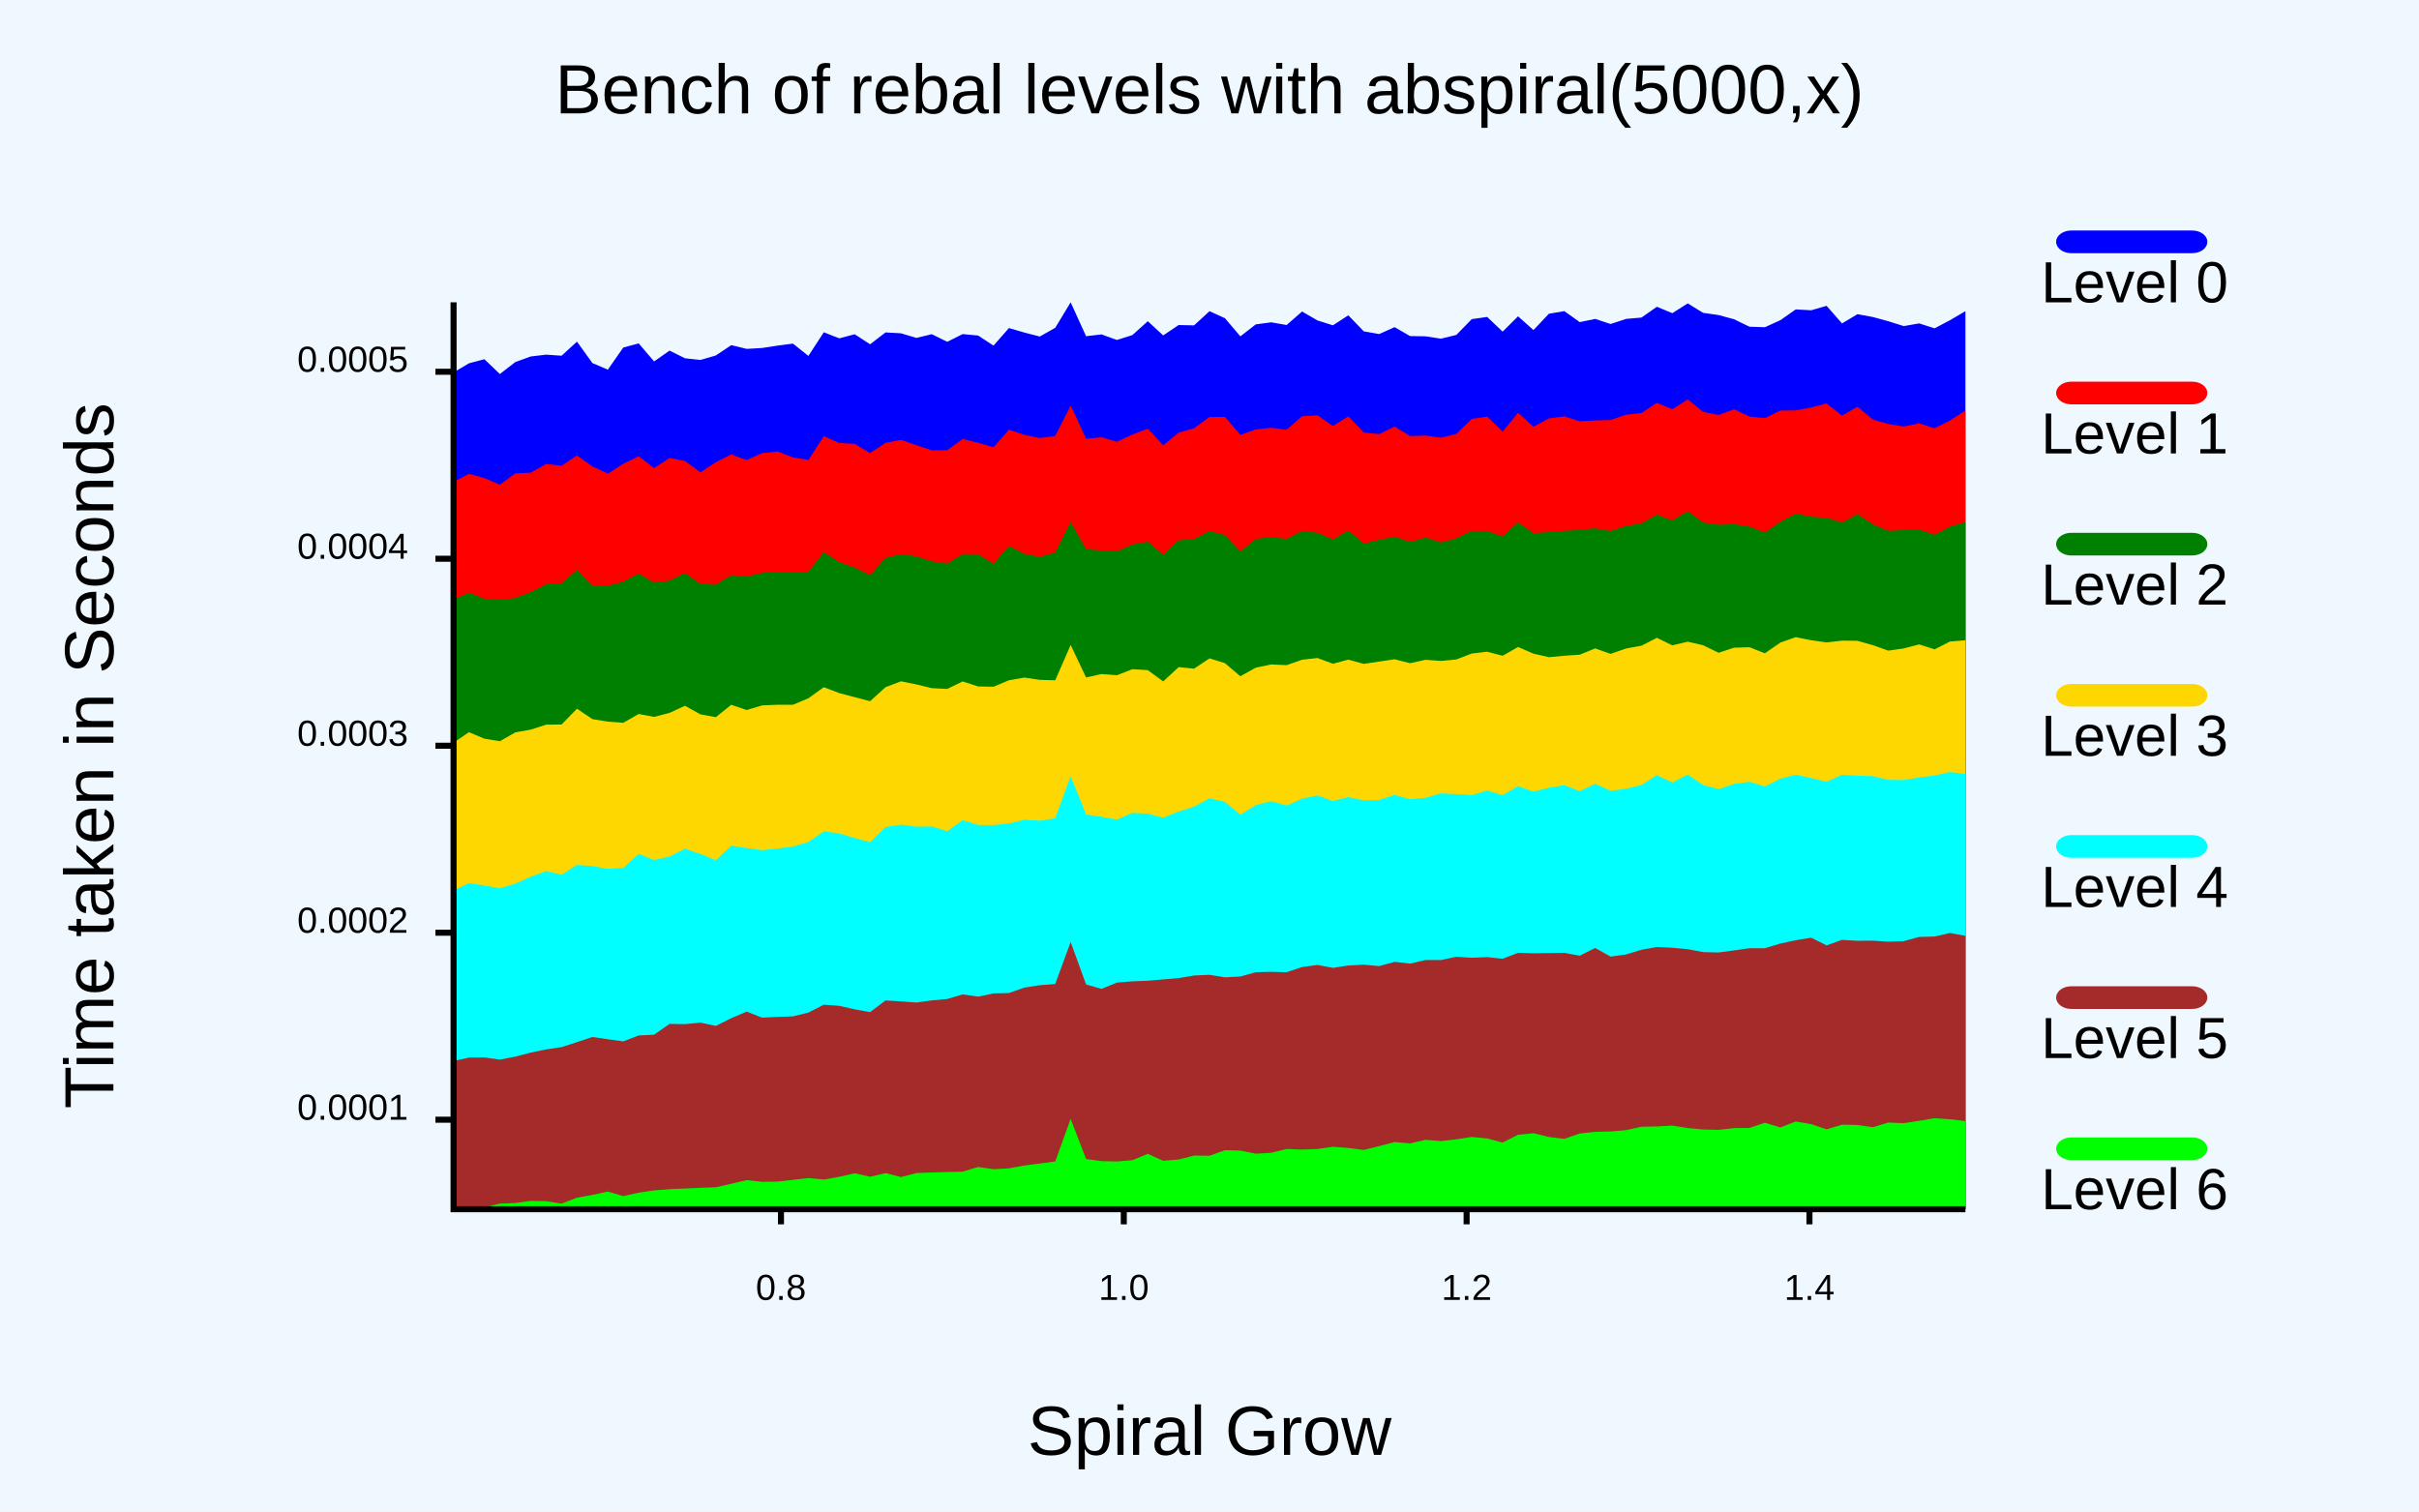
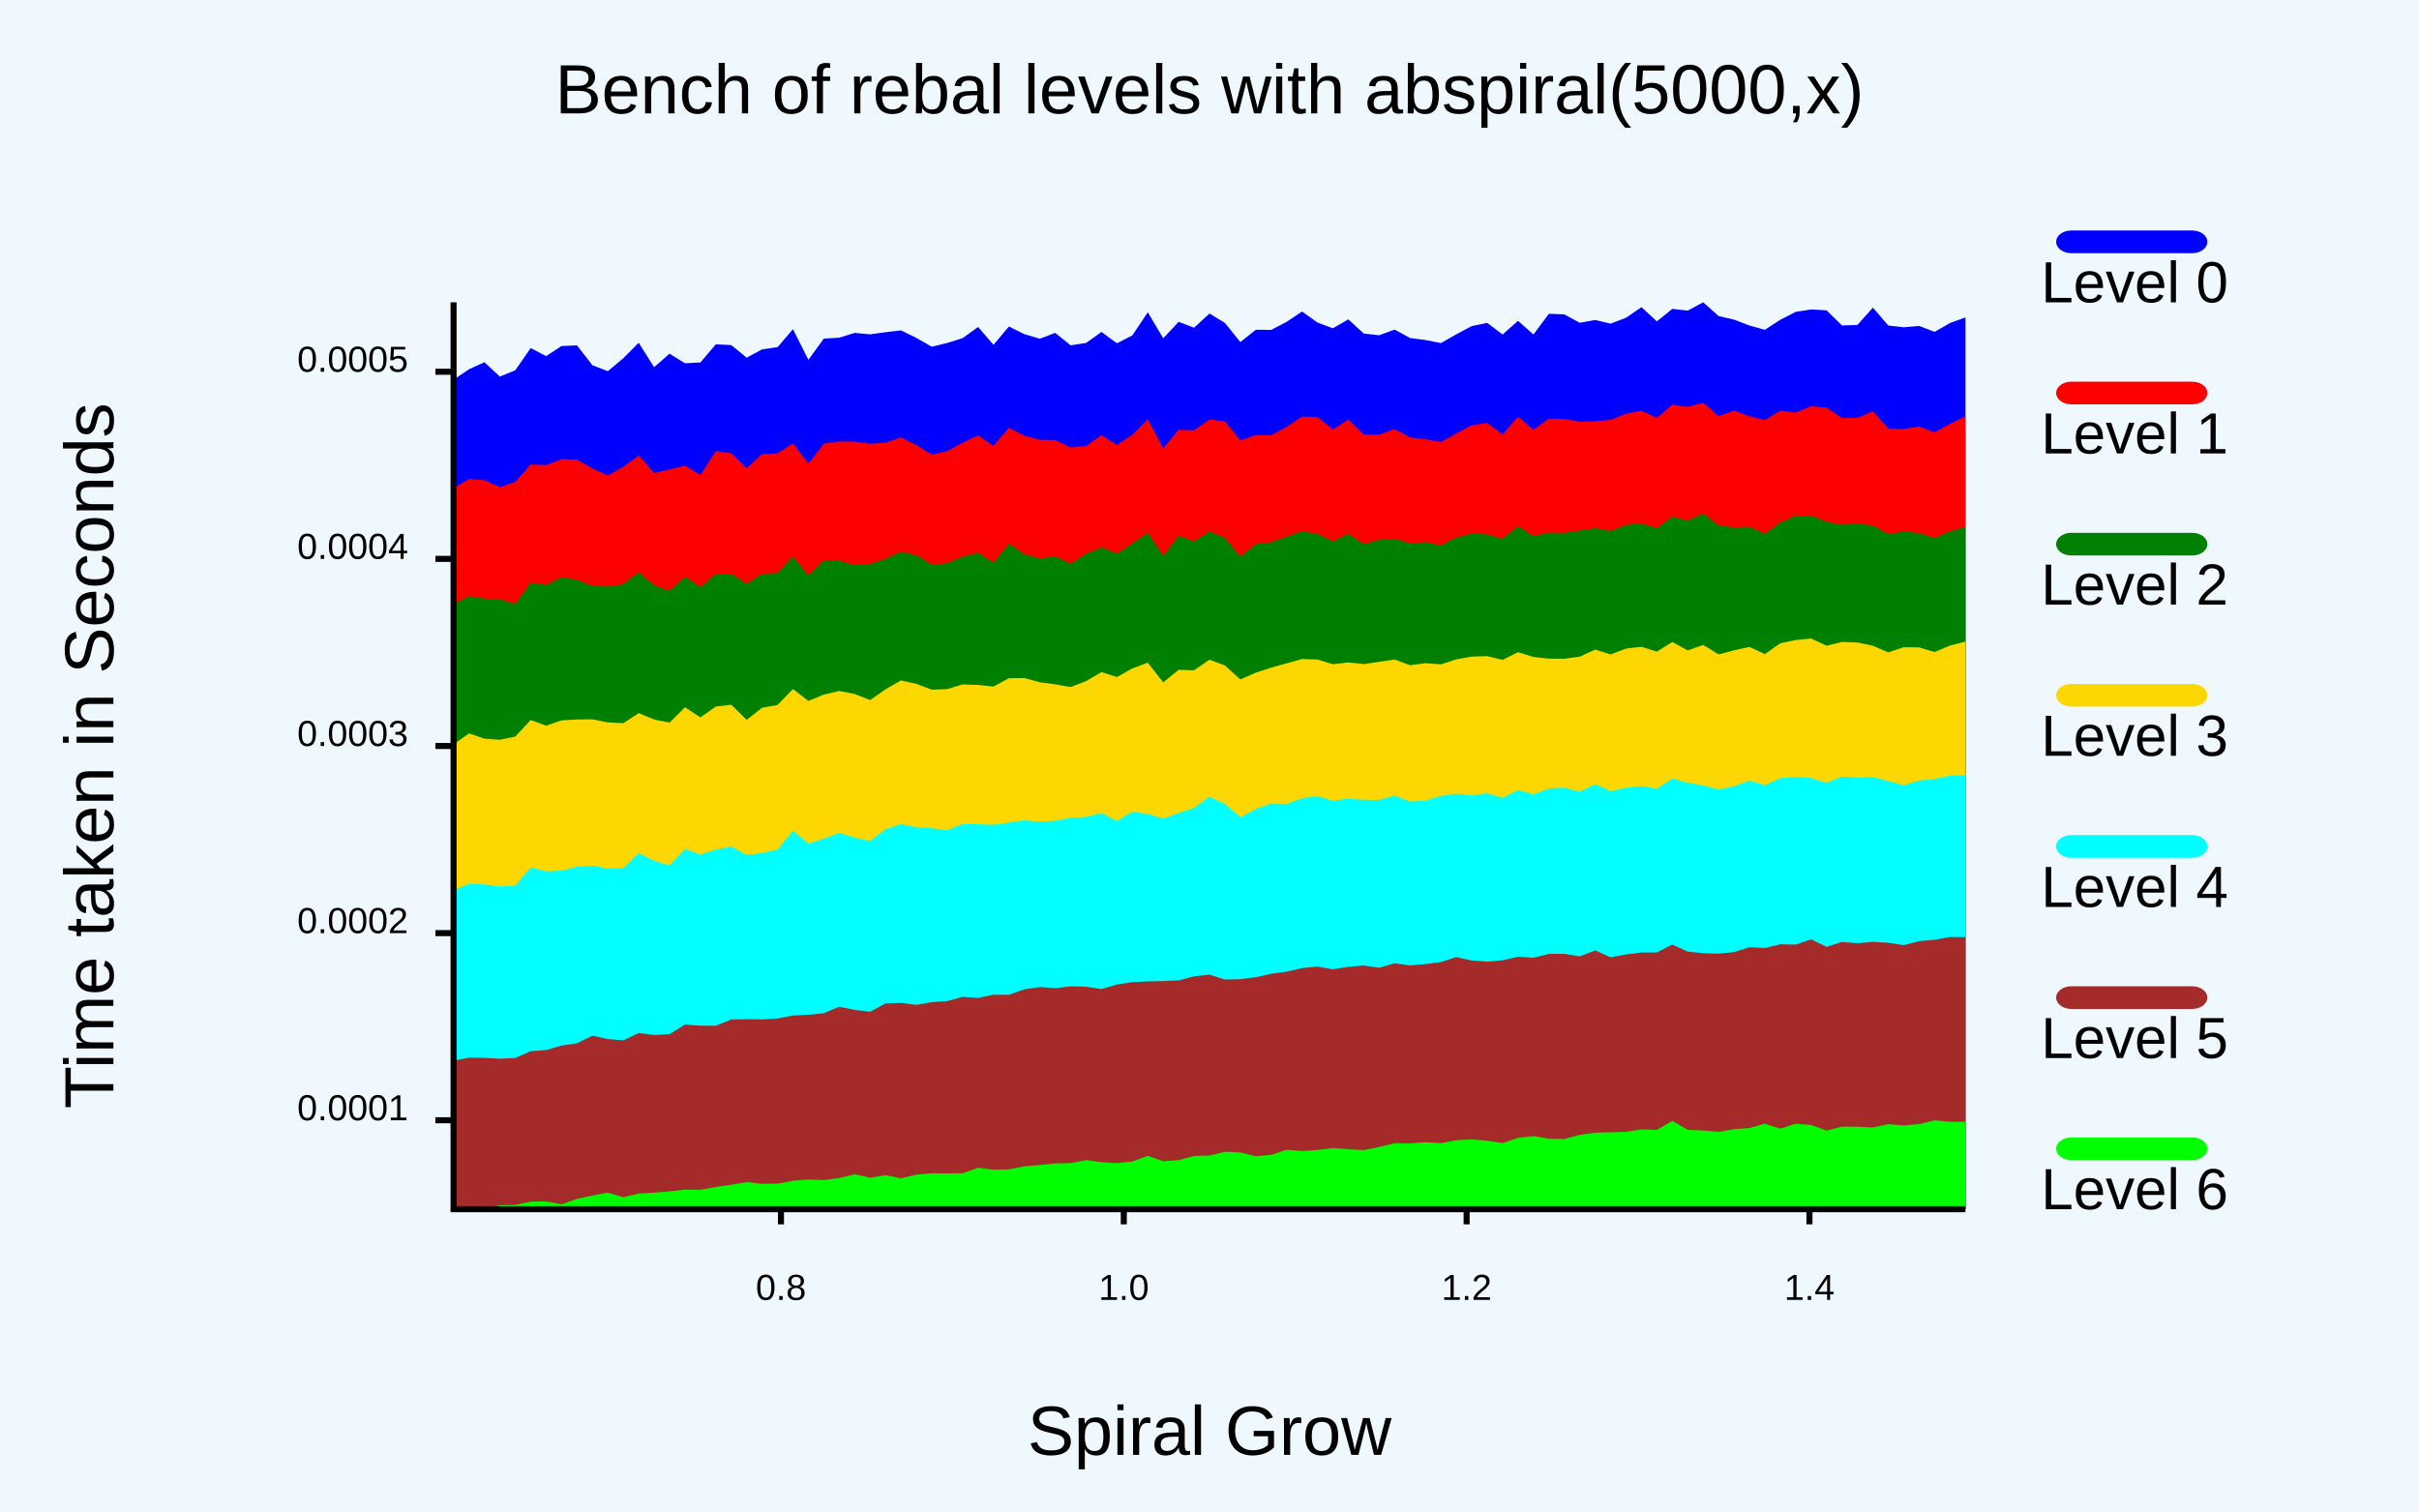
<svg xmlns="http://www.w3.org/2000/svg" class="poloto" width="800" height="500" viewBox="0 0 800 500">
  <style>.poloto {
                    font-family: "Arial";
                    stroke-width:2;
                    }
                    .poloto_text{fill: var(--poloto_fg_color,black);  }
                    .poloto_axis_lines{stroke: var(--poloto_fg_color,black);stoke-width:3;fill:none}
                    .poloto_background{fill: var(--poloto_bg_color,aliceblue); }
                    .poloto0stroke{stroke:  var(--poloto_color0,blue); }
                    .poloto1stroke{stroke:  var(--poloto_color1,red); }
                    .poloto2stroke{stroke:  var(--poloto_color2,green); }
                    .poloto3stroke{stroke:  var(--poloto_color3,gold); }
                    .poloto4stroke{stroke:  var(--poloto_color4,aqua); }
                    .poloto5stroke{stroke:  var(--poloto_color5,brown); }
                    .poloto6stroke{stroke:  var(--poloto_color6,lime); }
                    .poloto7stroke{stroke:  var(--poloto_color7,chocolate); }
                    .poloto0fill{fill:var(--poloto_color0,blue);}
                    .poloto1fill{fill:var(--poloto_color1,red);}
                    .poloto2fill{fill:var(--poloto_color2,green);}
                    .poloto3fill{fill:var(--poloto_color3,gold);}
                    .poloto4fill{fill:var(--poloto_color4,aqua);}
                    .poloto5fill{fill:var(--poloto_color5,brown);}
                    .poloto6fill{fill:var(--poloto_color6,lime);}
                    .poloto7fill{fill:var(--poloto_color7,chocolate);}</style>
  <rect class="poloto_background" fill="white" x="0" y="0" width="800" height="500" />
  <line class="poloto_axis_lines" stroke="black" x1="258.277" x2="258.277" y1="400" y2="405" />
  <text class="poloto_text" alignment-baseline="start" text-anchor="middle" x="258.277" y="430">0.8</text>
  <line class="poloto_axis_lines" stroke="black" x1="371.655" x2="371.655" y1="400" y2="405" />
  <text class="poloto_text" alignment-baseline="start" text-anchor="middle" x="371.655" y="430">1.0</text>
  <line class="poloto_axis_lines" stroke="black" x1="485.034" x2="485.034" y1="400" y2="405" />
  <text class="poloto_text" alignment-baseline="start" text-anchor="middle" x="485.034" y="430">1.2</text>
  <line class="poloto_axis_lines" stroke="black" x1="598.413" x2="598.413" y1="400" y2="405" />
  <text class="poloto_text" alignment-baseline="start" text-anchor="middle" x="598.413" y="430">1.4</text>
-   <line class="poloto_axis_lines" stroke="black" x1="150" x2="144" y1="370.393" y2="370.393" />
-   <text class="poloto_text" alignment-baseline="middle" text-anchor="end" x="135" y="370.393">0.0001</text>
-   <line class="poloto_axis_lines" stroke="black" x1="150" x2="144" y1="308.538" y2="308.538" />
-   <text class="poloto_text" alignment-baseline="middle" text-anchor="end" x="135" y="308.538">0.0002</text>
-   <line class="poloto_axis_lines" stroke="black" x1="150" x2="144" y1="246.684" y2="246.684" />
-   <text class="poloto_text" alignment-baseline="middle" text-anchor="end" x="135" y="246.684">0.0003</text>
-   <line class="poloto_axis_lines" stroke="black" x1="150" x2="144" y1="184.83" y2="184.83" />
-   <text class="poloto_text" alignment-baseline="middle" text-anchor="end" x="135" y="184.83">0.0004</text>
-   <line class="poloto_axis_lines" stroke="black" x1="150" x2="144" y1="122.975" y2="122.975" />
-   <text class="poloto_text" alignment-baseline="middle" text-anchor="end" x="135" y="122.975">0.0005</text>
+   <line class="poloto_axis_lines" stroke="black" x1="150" x2="144" y1="370.573" y2="370.573" />
+   <text class="poloto_text" alignment-baseline="middle" text-anchor="end" x="135" y="370.573">0.0001</text>
+   <line class="poloto_axis_lines" stroke="black" x1="150" x2="144" y1="308.673" y2="308.673" />
+   <text class="poloto_text" alignment-baseline="middle" text-anchor="end" x="135" y="308.673">0.0002</text>
+   <line class="poloto_axis_lines" stroke="black" x1="150" x2="144" y1="246.773" y2="246.773" />
+   <text class="poloto_text" alignment-baseline="middle" text-anchor="end" x="135" y="246.773">0.0003</text>
+   <line class="poloto_axis_lines" stroke="black" x1="150" x2="144" y1="184.874" y2="184.874" />
+   <text class="poloto_text" alignment-baseline="middle" text-anchor="end" x="135" y="184.874">0.0004</text>
+   <line class="poloto_axis_lines" stroke="black" x1="150" x2="144" y1="122.974" y2="122.974" />
+   <text class="poloto_text" alignment-baseline="middle" text-anchor="end" x="135" y="122.974">0.0005</text>
  <text class="poloto_text" alignment-baseline="middle" text-anchor="start" font-size="large" x="675" y="100">Level 0</text>
  <rect class="poloto0fill" x="680" y="76.25" width="50" height="7.5" rx="5" ry="5" />
-   <path class="poloto0fill" d=" M 150 400 L 150 123.191 L 155.102 120.173 L 160.204 118.827 L 165.306 123.721 L 170.408 119.78 L 175.51 117.92 L 180.612 117.317 L 185.714 117.667 L 190.816 113.015 L 195.918 120.094 L 201.02 122.283 L 206.122 114.966 L 211.224 113.593 L 216.327 119.557 L 221.429 115.979 L 226.531 118.511 L 231.633 119.07 L 236.735 117.589 L 241.837 114.173 L 246.939 115.408 L 252.041 115.113 L 257.143 114.327 L 262.245 113.667 L 267.347 117.732 L 272.449 109.91 L 277.551 111.925 L 282.653 110.568 L 287.755 113.892 L 292.857 109.965 L 297.959 110.254 L 303.061 111.78 L 308.163 110.549 L 313.265 113.067 L 318.367 110.517 L 323.469 110.994 L 328.571 114.322 L 333.673 108.521 L 338.776 110.007 L 343.878 111.321 L 348.98 108.441 L 354.082 100 L 359.184 111.215 L 364.286 110.623 L 369.388 112.457 L 374.49 110.848 L 379.592 106.263 L 384.694 110.951 L 389.796 107.518 L 394.898 107.63 L 400 102.937 L 405.102 105.258 L 410.204 111.263 L 415.306 107.299 L 420.408 106.622 L 425.51 107.51 L 430.612 103.046 L 435.714 106.003 L 440.816 107.612 L 445.918 104.301 L 451.02 109.609 L 456.122 110.5 L 461.224 108.217 L 466.327 111.173 L 471.429 111.251 L 476.531 112.033 L 481.633 110.792 L 486.735 105.568 L 491.837 104.839 L 496.939 109.708 L 502.041 104.638 L 507.143 109.184 L 512.245 103.779 L 517.347 102.918 L 522.449 106.555 L 527.551 105.493 L 532.653 107.18 L 537.755 105.489 L 542.857 105.05 L 547.959 101.472 L 553.061 103.597 L 558.163 100.361 L 563.265 103.495 L 568.367 104.22 L 573.469 105.602 L 578.571 108.073 L 583.673 108.238 L 588.776 105.927 L 593.878 102.354 L 598.98 102.636 L 604.082 101.166 L 609.184 106.99 L 614.286 103.927 L 619.388 104.867 L 624.49 106.268 L 629.592 107.866 L 634.694 106.975 L 639.796 108.605 L 644.898 105.92 L 650 102.932 L 650 400Z" />
+   <path class="poloto0fill" d=" M 150 400 L 150 125.593 L 155.102 122.148 L 160.204 119.829 L 165.306 124.561 L 170.408 122.504 L 175.51 115.134 L 180.612 117.799 L 185.714 114.463 L 190.816 114.247 L 195.918 120.823 L 201.02 122.778 L 206.122 118.526 L 211.224 113.383 L 216.327 121.462 L 221.429 117.011 L 226.531 120.169 L 231.633 119.9 L 236.735 113.905 L 241.837 114.152 L 246.939 118.311 L 252.041 115.565 L 257.143 114.839 L 262.245 108.895 L 267.347 119.025 L 272.449 112.015 L 277.551 111.697 L 282.653 110.128 L 287.755 110.592 L 292.857 109.897 L 297.959 109.272 L 303.061 111.788 L 308.163 114.7 L 313.265 113.448 L 318.367 111.856 L 323.469 108.167 L 328.571 114.061 L 333.673 108.02 L 338.776 110.53 L 343.878 112.058 L 348.98 110.113 L 354.082 114.235 L 359.184 113.441 L 364.286 109.815 L 369.388 113.554 L 374.49 110.943 L 379.592 103.294 L 384.694 111.906 L 389.796 106.459 L 394.898 108.41 L 400 103.711 L 405.102 106.825 L 410.204 113.168 L 415.306 109.086 L 420.408 109.125 L 425.51 106.469 L 430.612 103.055 L 435.714 106.702 L 440.816 108.594 L 445.918 105.65 L 451.02 110.35 L 456.122 110.902 L 461.224 109.026 L 466.327 111.816 L 471.429 112.476 L 476.531 113.493 L 481.633 110.587 L 486.735 107.872 L 491.837 106.815 L 496.939 110.649 L 502.041 106.135 L 507.143 110.659 L 512.245 103.791 L 517.347 103.995 L 522.449 106.779 L 527.551 105.845 L 532.653 107.065 L 537.755 105.109 L 542.857 101.615 L 547.959 106.311 L 553.061 102.178 L 558.163 102.746 L 563.265 100 L 568.367 104.553 L 573.469 105.731 L 578.571 107.68 L 583.673 109.086 L 588.776 105.781 L 593.878 103.152 L 598.98 102.366 L 604.082 102.657 L 609.184 107.665 L 614.286 107.489 L 619.388 101.765 L 624.49 107.679 L 629.592 108.268 L 634.694 107.814 L 639.796 109.788 L 644.898 106.863 L 650 104.996 L 650 400Z" />
  <text class="poloto_text" alignment-baseline="middle" text-anchor="start" font-size="large" x="675" y="150">Level 1</text>
  <rect class="poloto1fill" x="680" y="126.25" width="50" height="7.5" rx="5" ry="5" />
-   <path class="poloto1fill" d=" M 150 400 L 150 159.424 L 155.102 156.729 L 160.204 158.153 L 165.306 160.34 L 170.408 156.604 L 175.51 156.357 L 180.612 153.485 L 185.714 154.064 L 190.816 150.667 L 195.918 154.295 L 201.02 156.68 L 206.122 153.406 L 211.224 150.936 L 216.327 154.836 L 221.429 151.501 L 226.531 152.467 L 231.633 156.255 L 236.735 152.896 L 241.837 150.316 L 246.939 152.182 L 252.041 149.889 L 257.143 149.335 L 262.245 151.292 L 267.347 152.162 L 272.449 144.275 L 277.551 146.539 L 282.653 146.826 L 287.755 149.869 L 292.857 146.486 L 297.959 145.516 L 303.061 147.267 L 308.163 148.967 L 313.265 148.929 L 318.367 145.208 L 323.469 146.47 L 328.571 147.949 L 333.673 142.141 L 338.776 143.858 L 343.878 144.9 L 348.98 144.192 L 354.082 134.149 L 359.184 145.131 L 364.286 144.659 L 369.388 146.135 L 374.49 143.747 L 379.592 141.797 L 384.694 147.321 L 389.796 143.107 L 394.898 141.66 L 400 137.946 L 405.102 137.919 L 410.204 143.852 L 415.306 142.046 L 420.408 141.507 L 425.51 142.151 L 430.612 137.685 L 435.714 137.38 L 440.816 140.922 L 445.918 137.715 L 451.02 143.093 L 456.122 143.588 L 461.224 141.092 L 466.327 144.249 L 471.429 144.075 L 476.531 144.798 L 481.633 143.532 L 486.735 138.572 L 491.837 137.821 L 496.939 142.79 L 502.041 136.55 L 507.143 141.164 L 512.245 138.41 L 517.347 137.724 L 522.449 139.368 L 527.551 139.07 L 532.653 138.934 L 537.755 137.173 L 542.857 136.629 L 547.959 133.258 L 553.061 135.359 L 558.163 132.132 L 563.265 136.249 L 568.367 137.285 L 573.469 135.397 L 578.571 137.788 L 583.673 138.326 L 588.776 135.8 L 593.878 135.757 L 598.98 134.786 L 604.082 133.461 L 609.184 137.483 L 614.286 134.548 L 619.388 138.798 L 624.49 140.242 L 629.592 141.081 L 634.694 140.053 L 639.796 141.678 L 644.898 139.099 L 650 135.771 L 650 400Z" />
+   <path class="poloto1fill" d=" M 150 400 L 150 161.479 L 155.102 158.457 L 160.204 158.839 L 165.306 161.111 L 170.408 159.414 L 175.51 153.644 L 180.612 153.855 L 185.714 151.885 L 190.816 152.014 L 195.918 154.97 L 201.02 157.283 L 206.122 154.433 L 211.224 150.679 L 216.327 156.456 L 221.429 155.311 L 226.531 154.007 L 231.633 157.149 L 236.735 149.202 L 241.837 149.924 L 246.939 154.854 L 252.041 150.193 L 257.143 149.962 L 262.245 146.674 L 267.347 153.395 L 272.449 146.765 L 277.551 146.028 L 282.653 146.069 L 287.755 146.811 L 292.857 146.457 L 297.959 144.682 L 303.061 147.211 L 308.163 150.397 L 313.265 149.192 L 318.367 146.445 L 323.469 144.002 L 328.571 147.458 L 333.673 141.506 L 338.776 144.135 L 343.878 145.502 L 348.98 145.569 L 354.082 148.047 L 359.184 147.49 L 364.286 143.937 L 369.388 147.209 L 374.49 143.787 L 379.592 138.683 L 384.694 148.349 L 389.796 142.159 L 394.898 142.316 L 400 138.763 L 405.102 139.386 L 410.204 145.66 L 415.306 143.95 L 420.408 143.988 L 425.51 141.195 L 430.612 137.792 L 435.714 137.969 L 440.816 142.079 L 445.918 138.811 L 451.02 143.767 L 456.122 143.741 L 461.224 141.957 L 466.327 144.677 L 471.429 145.321 L 476.531 146.196 L 481.633 143.368 L 486.735 140.695 L 491.837 139.886 L 496.939 143.728 L 502.041 137.84 L 507.143 142.196 L 512.245 138.457 L 517.347 138.618 L 522.449 139.441 L 527.551 139.33 L 532.653 138.911 L 537.755 136.858 L 542.857 135.861 L 547.959 138.235 L 553.061 133.845 L 558.163 134.586 L 563.265 133.217 L 568.367 137.647 L 573.469 135.818 L 578.571 137.693 L 583.673 138.922 L 588.776 135.816 L 593.878 136.477 L 598.98 134.371 L 604.082 134.856 L 609.184 138.289 L 614.286 138.226 L 619.388 136.053 L 624.49 141.777 L 629.592 141.912 L 634.694 141.107 L 639.796 143.03 L 644.898 140.223 L 650 137.712 L 650 400Z" />
  <text class="poloto_text" alignment-baseline="middle" text-anchor="start" font-size="large" x="675" y="200">Level 2</text>
  <rect class="poloto2fill" x="680" y="176.25" width="50" height="7.5" rx="5" ry="5" />
-   <path class="poloto2fill" d=" M 150 400 L 150 198.298 L 155.102 196.081 L 160.204 198.068 L 165.306 198.352 L 170.408 197.833 L 175.51 195.857 L 180.612 193.322 L 185.714 192.973 L 190.816 188.549 L 195.918 193.862 L 201.02 193.769 L 206.122 192.427 L 211.224 189.726 L 216.327 192.747 L 221.429 192.079 L 226.531 189.557 L 231.633 193.2 L 236.735 193.437 L 241.837 190.273 L 246.939 190.719 L 252.041 189.516 L 257.143 189.225 L 262.245 189.2 L 267.347 189.142 L 272.449 182.61 L 277.551 185.971 L 282.653 187.751 L 287.755 190.248 L 292.857 184.595 L 297.959 183.304 L 303.061 184.03 L 308.163 185.697 L 313.265 186.466 L 318.367 183.273 L 323.469 183.323 L 328.571 186.519 L 333.673 180.613 L 338.776 183.226 L 343.878 184.199 L 348.98 182.764 L 354.082 172.704 L 359.184 181.692 L 364.286 182.102 L 369.388 182.411 L 374.49 180.115 L 379.592 179.213 L 384.694 183.497 L 389.796 178.747 L 394.898 178.325 L 400 175.672 L 405.102 177.032 L 410.204 182.452 L 415.306 178.288 L 420.408 177.641 L 425.51 178.262 L 430.612 175.622 L 435.714 176.247 L 440.816 178.455 L 445.918 175.488 L 451.02 179.782 L 456.122 178.57 L 461.224 177.481 L 466.327 179.314 L 471.429 177.823 L 476.531 179.457 L 481.633 178.047 L 486.735 175.619 L 491.837 175.668 L 496.939 177.428 L 502.041 172.812 L 507.143 176.372 L 512.245 176.006 L 517.347 175.566 L 522.449 175.331 L 527.551 174.767 L 532.653 175.657 L 537.755 173.977 L 542.857 173.166 L 547.959 170.242 L 553.061 172.193 L 558.163 169.143 L 563.265 172.851 L 568.367 173.601 L 573.469 173.397 L 578.571 174.21 L 583.673 176.172 L 588.776 172.639 L 593.878 169.888 L 598.98 170.932 L 604.082 171.293 L 609.184 172.903 L 614.286 170.103 L 619.388 173.448 L 624.49 175.592 L 629.592 175.345 L 634.694 175.196 L 639.796 176.923 L 644.898 174.201 L 650 172.691 L 650 400Z" />
+   <path class="poloto2fill" d=" M 150 400 L 150 199.814 L 155.102 197.228 L 160.204 197.991 L 165.306 198.253 L 170.408 199.805 L 175.51 192.752 L 180.612 193.509 L 185.714 190.912 L 190.816 191.813 L 195.918 193.831 L 201.02 194.024 L 206.122 193.237 L 211.224 189.264 L 216.327 193.651 L 221.429 195.472 L 226.531 190.752 L 231.633 194.244 L 236.735 189.838 L 241.837 189.808 L 246.939 193.116 L 252.041 189.787 L 257.143 189.544 L 262.245 184.071 L 267.347 190.422 L 272.449 185.403 L 277.551 185.403 L 282.653 186.979 L 287.755 186.651 L 292.857 184.824 L 297.959 182.509 L 303.061 183.663 L 308.163 186.78 L 313.265 186.33 L 318.367 184.102 L 323.469 182.886 L 328.571 186.111 L 333.673 179.831 L 338.776 183.35 L 343.878 184.715 L 348.98 184.059 L 354.082 186.497 L 359.184 183.2 L 364.286 181.071 L 369.388 183.127 L 374.49 179.796 L 379.592 176.233 L 384.694 183.934 L 389.796 177.242 L 394.898 179.029 L 400 175.814 L 405.102 177.896 L 410.204 184.164 L 415.306 179.977 L 420.408 179.342 L 425.51 177.53 L 430.612 175.765 L 435.714 176.613 L 440.816 179.074 L 445.918 176.595 L 451.02 180.023 L 456.122 178.527 L 461.224 178.176 L 466.327 179.75 L 471.429 179.311 L 476.531 180.431 L 481.633 177.783 L 486.735 176.534 L 491.837 176.775 L 496.939 178.233 L 502.041 174.064 L 507.143 177.352 L 512.245 176.187 L 517.347 176.281 L 522.449 175.503 L 527.551 174.68 L 532.653 175.644 L 537.755 173.661 L 542.857 173.124 L 547.959 174.702 L 553.061 170.886 L 558.163 172.249 L 563.265 169.867 L 568.367 173.799 L 573.469 174.433 L 578.571 174.252 L 583.673 176.574 L 588.776 172.858 L 593.878 170.601 L 598.98 170.533 L 604.082 172.595 L 609.184 173.592 L 614.286 173.253 L 619.388 173.799 L 624.49 176.704 L 629.592 175.786 L 634.694 176.358 L 639.796 177.972 L 644.898 175.766 L 650 174.228 L 650 400Z" />
  <text class="poloto_text" alignment-baseline="middle" text-anchor="start" font-size="large" x="675" y="250">Level 3</text>
  <rect class="poloto3fill" x="680" y="226.25" width="50" height="7.5" rx="5" ry="5" />
-   <path class="poloto3fill" d=" M 150 400 L 150 245.663 L 155.102 242.204 L 160.204 244.356 L 165.306 245.195 L 170.408 242.271 L 175.51 241.358 L 180.612 239.712 L 185.714 239.659 L 190.816 234.438 L 195.918 237.885 L 201.02 238.716 L 206.122 239.094 L 211.224 236.181 L 216.327 237.149 L 221.429 235.82 L 226.531 233.465 L 231.633 236.302 L 236.735 237.236 L 241.837 233.134 L 246.939 234.873 L 252.041 233.339 L 257.143 233.127 L 262.245 233.135 L 267.347 230.981 L 272.449 227.312 L 277.551 229.276 L 282.653 230.613 L 287.755 231.951 L 292.857 227.319 L 297.959 225.377 L 303.061 226.397 L 308.163 227.641 L 313.265 227.898 L 318.367 225.415 L 323.469 227.069 L 328.571 227.168 L 333.673 225.03 L 338.776 224.141 L 343.878 224.899 L 348.98 225.037 L 354.082 213.343 L 359.184 224.104 L 364.286 222.974 L 369.388 223.361 L 374.49 221.373 L 379.592 221.673 L 384.694 225.413 L 389.796 220.678 L 394.898 221.186 L 400 217.784 L 405.102 219.372 L 410.204 223.698 L 415.306 220.862 L 420.408 219.8 L 425.51 220.025 L 430.612 218.237 L 435.714 217.669 L 440.816 219.558 L 445.918 218.205 L 451.02 219.605 L 456.122 218.841 L 461.224 218.085 L 466.327 219.386 L 471.429 218.256 L 476.531 218.634 L 481.633 218.149 L 486.735 216.186 L 491.837 215.579 L 496.939 216.931 L 502.041 214.02 L 507.143 216.222 L 512.245 217.404 L 517.347 216.913 L 522.449 216.572 L 527.551 214.487 L 532.653 216.309 L 537.755 214.52 L 542.857 213.601 L 547.959 210.983 L 553.061 213.476 L 558.163 212.261 L 563.265 213.456 L 568.367 215.939 L 573.469 214.255 L 578.571 214.098 L 583.673 216.103 L 588.776 212.573 L 593.878 210.765 L 598.98 211.787 L 604.082 212.507 L 609.184 211.927 L 614.286 211.973 L 619.388 213.411 L 624.49 215.225 L 629.592 214.503 L 634.694 213.164 L 639.796 214.805 L 644.898 212.211 L 650 211.802 L 650 400Z" />
+   <path class="poloto3fill" d=" M 150 400 L 150 246.244 L 155.102 242.617 L 160.204 244.351 L 165.306 244.715 L 170.408 243.663 L 175.51 238.179 L 180.612 240.058 L 185.714 238.283 L 190.816 238.008 L 195.918 237.948 L 201.02 238.97 L 206.122 239.227 L 211.224 235.898 L 216.327 237.992 L 221.429 239.047 L 226.531 233.961 L 231.633 237.307 L 236.735 233.723 L 241.837 233.122 L 246.939 238.109 L 252.041 234.121 L 257.143 233.203 L 262.245 227.924 L 267.347 231.868 L 272.449 229.77 L 277.551 228.558 L 282.653 229.58 L 287.755 231.573 L 292.857 228.03 L 297.959 225.078 L 303.061 226.215 L 308.163 228.14 L 313.265 227.937 L 318.367 226.395 L 323.469 226.579 L 328.571 227.107 L 333.673 224.344 L 338.776 224.295 L 343.878 225.685 L 348.98 226.365 L 354.082 227.265 L 359.184 225.309 L 364.286 222.316 L 369.388 223.968 L 374.49 221.102 L 379.592 219.203 L 384.694 225.729 L 389.796 221.569 L 394.898 221.724 L 400 218.23 L 405.102 220.139 L 410.204 224.763 L 415.306 222.504 L 420.408 220.847 L 425.51 219.424 L 430.612 218.001 L 435.714 218.176 L 440.816 219.727 L 445.918 219.122 L 451.02 219.67 L 456.122 218.929 L 461.224 218.165 L 466.327 220.052 L 471.429 219.373 L 476.531 219.764 L 481.633 218.109 L 486.735 217.202 L 491.837 217.05 L 496.939 218.282 L 502.041 215.735 L 507.143 217.323 L 512.245 217.875 L 517.347 217.913 L 522.449 217.216 L 527.551 214.882 L 532.653 216.487 L 537.755 214.555 L 542.857 213.949 L 547.959 215.57 L 553.061 212.365 L 558.163 215.166 L 563.265 213.335 L 568.367 216.475 L 573.469 215.134 L 578.571 214.006 L 583.673 216.383 L 588.776 212.786 L 593.878 211.71 L 598.98 211.218 L 604.082 213.603 L 609.184 212.343 L 614.286 212.54 L 619.388 213.608 L 624.49 215.803 L 629.592 214.087 L 634.694 214.165 L 639.796 215.687 L 644.898 213.549 L 650 212.238 L 650 400Z" />
  <text class="poloto_text" alignment-baseline="middle" text-anchor="start" font-size="large" x="675" y="300">Level 4</text>
  <rect class="poloto4fill" x="680" y="276.25" width="50" height="7.5" rx="5" ry="5" />
-   <path class="poloto4fill" d=" M 150 400 L 150 294.548 L 155.102 292.088 L 160.204 292.938 L 165.306 293.836 L 170.408 292.298 L 175.51 290.006 L 180.612 288.133 L 185.714 289.353 L 190.816 286.125 L 195.918 286.499 L 201.02 287.431 L 206.122 287.113 L 211.224 282.454 L 216.327 284.467 L 221.429 283.351 L 226.531 280.743 L 231.633 282.483 L 236.735 284.556 L 241.837 279.751 L 246.939 280.515 L 252.041 281.222 L 257.143 280.708 L 262.245 280.027 L 267.347 278.511 L 272.449 275.001 L 277.551 275.707 L 282.653 277.215 L 287.755 278.61 L 292.857 273.596 L 297.959 272.777 L 303.061 273.468 L 308.163 273.387 L 313.265 274.959 L 318.367 271.313 L 323.469 272.892 L 328.571 272.949 L 333.673 272.409 L 338.776 271.163 L 343.878 271.488 L 348.98 270.653 L 354.082 256.751 L 359.184 269.422 L 364.286 270.205 L 369.388 271.112 L 374.49 268.9 L 379.592 269.172 L 384.694 270.478 L 389.796 268.457 L 394.898 266.846 L 400 264.077 L 405.102 265.25 L 410.204 269.518 L 415.306 266.326 L 420.408 265.029 L 425.51 266.468 L 430.612 264.187 L 435.714 263.122 L 440.816 264.982 L 445.918 263.664 L 451.02 264.768 L 456.122 264.623 L 461.224 262.948 L 466.327 264.389 L 471.429 263.914 L 476.531 262.448 L 481.633 262.68 L 486.735 263.042 L 491.837 261.498 L 496.939 263.05 L 502.041 260.027 L 507.143 261.875 L 512.245 260.572 L 517.347 259.74 L 522.449 261.705 L 527.551 259.263 L 532.653 261.586 L 537.755 260.912 L 542.857 259.673 L 547.959 256.43 L 553.061 258.842 L 558.163 256.247 L 563.265 259.678 L 568.367 261.035 L 573.469 259.321 L 578.571 258.603 L 583.673 260.15 L 588.776 257.592 L 593.878 256.281 L 598.98 257.366 L 604.082 258.614 L 609.184 256.278 L 614.286 256.611 L 619.388 256.751 L 624.49 257.959 L 629.592 258.034 L 634.694 257.193 L 639.796 256.531 L 644.898 255.374 L 650 256.074 L 650 400Z" />
+   <path class="poloto4fill" d=" M 150 400 L 150 294.571 L 155.102 292.338 L 160.204 292.567 L 165.306 293.242 L 170.408 292.956 L 175.51 286.93 L 180.612 288.234 L 185.714 288.017 L 190.816 286.685 L 195.918 286.314 L 201.02 287.274 L 206.122 287.191 L 211.224 282.17 L 216.327 284.75 L 221.429 286.314 L 226.531 280.829 L 231.633 282.655 L 236.735 281.045 L 241.837 280.032 L 246.939 282.797 L 252.041 282.116 L 257.143 281.018 L 262.245 274.808 L 267.347 279.05 L 272.449 277.412 L 277.551 275.514 L 282.653 277.075 L 287.755 278.196 L 292.857 274.3 L 297.959 272.612 L 303.061 273.614 L 308.163 273.975 L 313.265 274.644 L 318.367 272.556 L 323.469 272.681 L 328.571 272.831 L 333.673 272.133 L 338.776 271.332 L 343.878 271.852 L 348.98 271.483 L 354.082 270.545 L 359.184 270.21 L 364.286 268.926 L 369.388 271.584 L 374.49 268.471 L 379.592 269.262 L 384.694 270.813 L 389.796 268.913 L 394.898 267.277 L 400 263.503 L 405.102 265.959 L 410.204 270.342 L 415.306 267.634 L 420.408 265.75 L 425.51 265.942 L 430.612 264.053 L 435.714 263.338 L 440.816 264.882 L 445.918 264.189 L 451.02 264.573 L 456.122 264.632 L 461.224 263.128 L 466.327 265.182 L 471.429 264.839 L 476.531 263.291 L 481.633 262.557 L 486.735 263.129 L 491.837 262.404 L 496.939 263.936 L 502.041 261.321 L 507.143 262.768 L 512.245 260.81 L 517.347 260.554 L 522.449 261.892 L 527.551 259.455 L 532.653 261.683 L 537.755 260.595 L 542.857 260.031 L 547.959 260.865 L 553.061 257.543 L 558.163 258.905 L 563.265 259.78 L 568.367 261.155 L 573.469 260.067 L 578.571 258.207 L 583.673 259.72 L 588.776 257.435 L 593.878 256.973 L 598.98 257.384 L 604.082 258.94 L 609.184 256.887 L 614.286 257.223 L 619.388 257.023 L 624.49 258.339 L 629.592 259.723 L 634.694 258.214 L 639.796 257.64 L 644.898 256.585 L 650 256.424 L 650 400Z" />
  <text class="poloto_text" alignment-baseline="middle" text-anchor="start" font-size="large" x="675" y="350">Level 5</text>
  <rect class="poloto5fill" x="680" y="326.25" width="50" height="7.5" rx="5" ry="5" />
-   <path class="poloto5fill" d=" M 150 400 L 150 350.981 L 155.102 349.837 L 160.204 349.796 L 165.306 350.512 L 170.408 349.53 L 175.51 348.199 L 180.612 347.14 L 185.714 346.374 L 190.816 344.731 L 195.918 343.031 L 201.02 343.768 L 206.122 344.49 L 211.224 342.52 L 216.327 342.265 L 221.429 338.688 L 226.531 338.773 L 231.633 338.271 L 236.735 339.364 L 241.837 336.808 L 246.939 334.64 L 252.041 336.633 L 257.143 336.387 L 262.245 336.203 L 267.347 334.947 L 272.449 332.352 L 277.551 332.72 L 282.653 333.873 L 287.755 334.806 L 292.857 330.939 L 297.959 331.251 L 303.061 331.624 L 308.163 330.92 L 313.265 330.458 L 318.367 328.937 L 323.469 329.675 L 328.571 328.616 L 333.673 328.483 L 338.776 326.69 L 343.878 325.886 L 348.98 325.514 L 354.082 311.616 L 359.184 325.64 L 364.286 327.116 L 369.388 325.031 L 374.49 324.623 L 379.592 324.432 L 384.694 323.976 L 389.796 323.555 L 394.898 322.686 L 400 322.459 L 405.102 323.291 L 410.204 323.022 L 415.306 321.6 L 420.408 321.475 L 425.51 321.609 L 430.612 319.899 L 435.714 319.186 L 440.816 320.156 L 445.918 319.375 L 451.02 319.105 L 456.122 319.575 L 461.224 318.171 L 466.327 318.767 L 471.429 317.564 L 476.531 317.58 L 481.633 316.493 L 486.735 316.816 L 491.837 316.607 L 496.939 317.149 L 502.041 315.192 L 507.143 315.353 L 512.245 315.274 L 517.347 315.208 L 522.449 316.136 L 527.551 313.586 L 532.653 316.435 L 537.755 315.732 L 542.857 314.182 L 547.959 313.265 L 553.061 313.505 L 558.163 313.983 L 563.265 314.951 L 568.367 315.075 L 573.469 314.387 L 578.571 313.665 L 583.673 313.658 L 588.776 312.119 L 593.878 311.027 L 598.98 310.184 L 604.082 312.719 L 609.184 310.903 L 614.286 311.21 L 619.388 311.161 L 624.49 311.505 L 629.592 311.334 L 634.694 309.928 L 639.796 309.794 L 644.898 308.628 L 650 309.562 L 650 400Z" />
+   <path class="poloto5fill" d=" M 150 400 L 150 350.875 L 155.102 349.87 L 160.204 349.929 L 165.306 350.203 L 170.408 349.966 L 175.51 347.724 L 180.612 347.342 L 185.714 345.854 L 190.816 345.104 L 195.918 342.594 L 201.02 343.71 L 206.122 344.155 L 211.224 341.738 L 216.327 342.37 L 221.429 342.111 L 226.531 338.925 L 231.633 339.279 L 236.735 339.319 L 241.837 337.229 L 246.939 337.138 L 252.041 337.202 L 257.143 336.911 L 262.245 335.915 L 267.347 335.689 L 272.449 335.154 L 277.551 333.022 L 282.653 334.059 L 287.755 334.686 L 292.857 331.941 L 297.959 331.743 L 303.061 332.383 L 308.163 331.508 L 313.265 331.148 L 318.367 329.742 L 323.469 330.099 L 328.571 329.034 L 333.673 329.061 L 338.776 327.27 L 343.878 326.506 L 348.98 326.87 L 354.082 326.264 L 359.184 326.389 L 364.286 327.181 L 369.388 325.661 L 374.49 324.875 L 379.592 324.652 L 384.694 324.535 L 389.796 324.294 L 394.898 322.966 L 400 322.404 L 405.102 324.021 L 410.204 323.894 L 415.306 323.26 L 420.408 322.115 L 425.51 321.418 L 430.612 320.223 L 435.714 319.728 L 440.816 320.624 L 445.918 319.828 L 451.02 319.386 L 456.122 320.118 L 461.224 318.669 L 466.327 319.348 L 471.429 318.906 L 476.531 318.247 L 481.633 316.604 L 486.735 317.726 L 491.837 318.109 L 496.939 317.647 L 502.041 316.48 L 507.143 316.819 L 512.245 315.54 L 517.347 315.512 L 522.449 316.366 L 527.551 314.378 L 532.653 316.675 L 537.755 315.725 L 542.857 315.08 L 547.959 315.063 L 553.061 312.46 L 558.163 314.781 L 563.265 315.317 L 568.367 315.45 L 573.469 314.961 L 578.571 313.332 L 583.673 313.59 L 588.776 312.366 L 593.878 312.46 L 598.98 310.738 L 604.082 313.205 L 609.184 311.585 L 614.286 312.005 L 619.388 311.557 L 624.49 311.854 L 629.592 312.648 L 634.694 311.321 L 639.796 310.869 L 644.898 309.955 L 650 310 L 650 400Z" />
  <text class="poloto_text" alignment-baseline="middle" text-anchor="start" font-size="large" x="675" y="400">Level 6</text>
  <rect class="poloto6fill" x="680" y="376.25" width="50" height="7.5" rx="5" ry="5" />
-   <path class="poloto6fill" d=" M 150 400 L 150 400 L 155.102 399.291 L 160.204 399.325 L 165.306 398.159 L 170.408 397.946 L 175.51 397.257 L 180.612 397.342 L 185.714 398.164 L 190.816 396.189 L 195.918 395.269 L 201.02 394.156 L 206.122 395.675 L 211.224 394.52 L 216.327 393.776 L 221.429 393.374 L 226.531 393.152 L 231.633 392.915 L 236.735 392.736 L 241.837 391.577 L 246.939 390.381 L 252.041 390.932 L 257.143 390.866 L 262.245 390.281 L 267.347 389.693 L 272.449 390.189 L 277.551 389.273 L 282.653 388.121 L 287.755 389.26 L 292.857 388.052 L 297.959 389.355 L 303.061 388.042 L 308.163 387.833 L 313.265 387.697 L 318.367 387.582 L 323.469 386.033 L 328.571 386.764 L 333.673 386.472 L 338.776 385.544 L 343.878 384.884 L 348.98 384.2 L 354.082 370.116 L 359.184 383.404 L 364.286 384.094 L 369.388 384.205 L 374.49 383.79 L 379.592 381.68 L 384.694 383.977 L 389.796 383.562 L 394.898 382.25 L 400 382.314 L 405.102 380.484 L 410.204 380.611 L 415.306 381.628 L 420.408 381.332 L 425.51 380.069 L 430.612 380.274 L 435.714 380.068 L 440.816 379.342 L 445.918 379.736 L 451.02 380.399 L 456.122 379.119 L 461.224 377.784 L 466.327 378.231 L 471.429 377.051 L 476.531 377.456 L 481.633 376.878 L 486.735 376.096 L 491.837 376.599 L 496.939 377.955 L 502.041 375.368 L 507.143 374.854 L 512.245 376.109 L 517.347 376.733 L 522.449 374.948 L 527.551 374.383 L 532.653 374.271 L 537.755 373.845 L 542.857 372.719 L 547.959 372.628 L 553.061 372.327 L 558.163 373.155 L 563.265 373.63 L 568.367 373.741 L 573.469 373.174 L 578.571 373.119 L 583.673 371.394 L 588.776 372.958 L 593.878 370.978 L 598.98 371.848 L 604.082 373.574 L 609.184 372.032 L 614.286 372.139 L 619.388 372.871 L 624.49 371.324 L 629.592 371.54 L 634.694 370.747 L 639.796 369.891 L 644.898 370.249 L 650 370.843 L 650 400Z" />
+   <path class="poloto6fill" d=" M 150 400 L 150 400 L 155.102 399.976 L 160.204 399.7 L 165.306 398.694 L 170.408 398.594 L 175.51 397.495 L 180.612 397.425 L 185.714 398.36 L 190.816 396.566 L 195.918 395.487 L 201.02 394.511 L 206.122 396.045 L 211.224 394.81 L 216.327 394.525 L 221.429 394.095 L 226.531 393.512 L 231.633 393.577 L 236.735 392.63 L 241.837 391.892 L 246.939 391.038 L 252.041 391.602 L 257.143 391.525 L 262.245 390.593 L 267.347 390.184 L 272.449 390.347 L 277.551 389.67 L 282.653 388.451 L 287.755 389.569 L 292.857 388.743 L 297.959 389.77 L 303.061 388.573 L 308.163 388.086 L 313.265 388.162 L 318.367 388.082 L 323.469 386.305 L 328.571 386.924 L 333.673 386.835 L 338.776 385.823 L 343.878 385.381 L 348.98 384.849 L 354.082 384.736 L 359.184 383.748 L 364.286 384.44 L 369.388 384.757 L 374.49 384.195 L 379.592 382.353 L 384.694 384.125 L 389.796 383.767 L 394.898 382.372 L 400 382.255 L 405.102 380.981 L 410.204 381.234 L 415.306 382.485 L 420.408 381.99 L 425.51 380.335 L 430.612 380.76 L 435.714 380.414 L 440.816 379.758 L 445.918 380.182 L 451.02 380.464 L 456.122 379.42 L 461.224 378.174 L 466.327 378.232 L 471.429 377.823 L 476.531 378.135 L 481.633 377.181 L 486.735 376.891 L 491.837 377.353 L 496.939 378.106 L 502.041 376.399 L 507.143 375.802 L 512.245 376.668 L 517.347 376.797 L 522.449 375.405 L 527.551 374.69 L 532.653 374.562 L 537.755 374.396 L 542.857 373.593 L 547.959 373.759 L 553.061 370.781 L 558.163 373.748 L 563.265 373.963 L 568.367 374.428 L 573.469 373.525 L 578.571 373.144 L 583.673 371.711 L 588.776 373.352 L 593.878 371.717 L 598.98 372.143 L 604.082 374.002 L 609.184 372.693 L 614.286 372.71 L 619.388 372.972 L 624.49 371.872 L 629.592 372.284 L 634.694 371.842 L 639.796 370.612 L 644.898 371.071 L 650 371.062 L 650 400Z" />
  <text class="poloto_text" alignment-baseline="start" text-anchor="middle" font-size="x-large" x="400" y="37.5">Bench of rebal levels with abspiral(5000,x)</text>
  <text class="poloto_text" alignment-baseline="start" text-anchor="middle" font-size="x-large" x="400" y="481.25">Spiral Grow</text>
  <text class="poloto_text" alignment-baseline="start" text-anchor="middle" font-size="x-large" transform="rotate(-90,37.5,250)" x="37.5" y="250">Time taken in Seconds</text>
  <path stroke="black" fill="none" class="poloto_axis_lines" d=" M 150 100 L 150 400 L 650 400" />
</svg>
